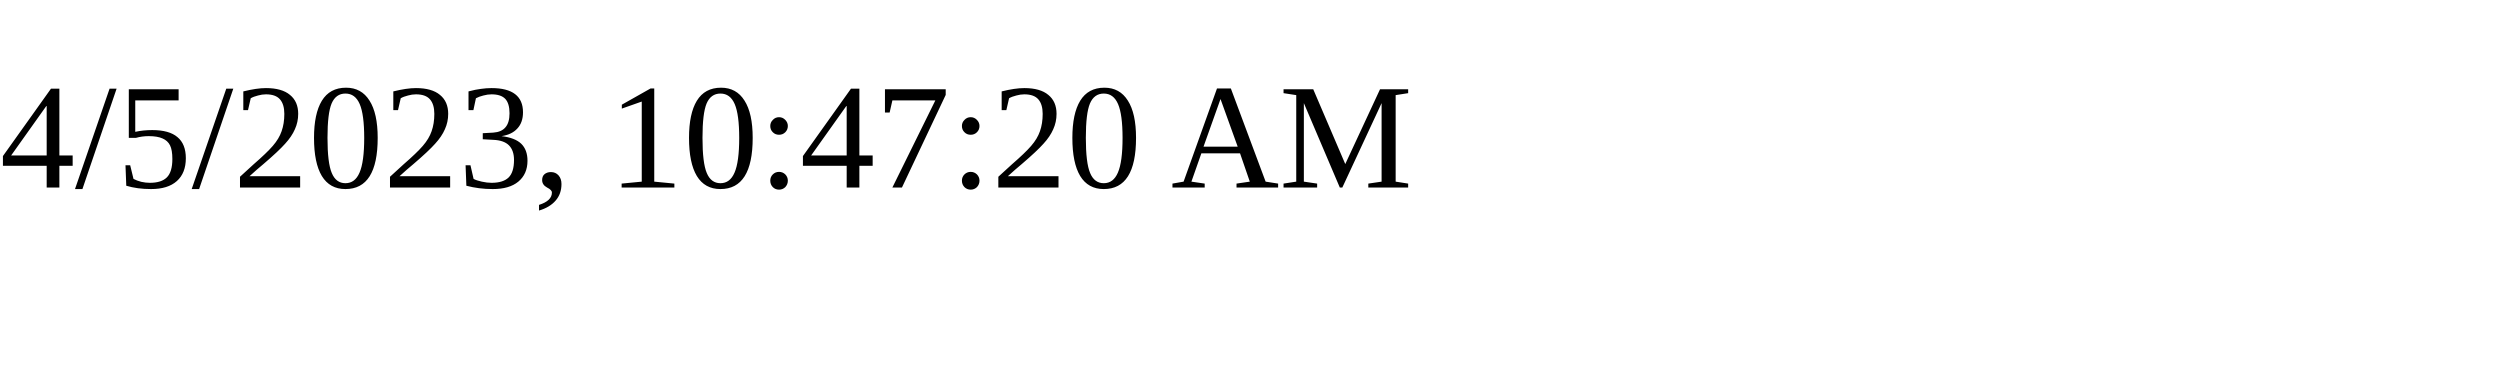
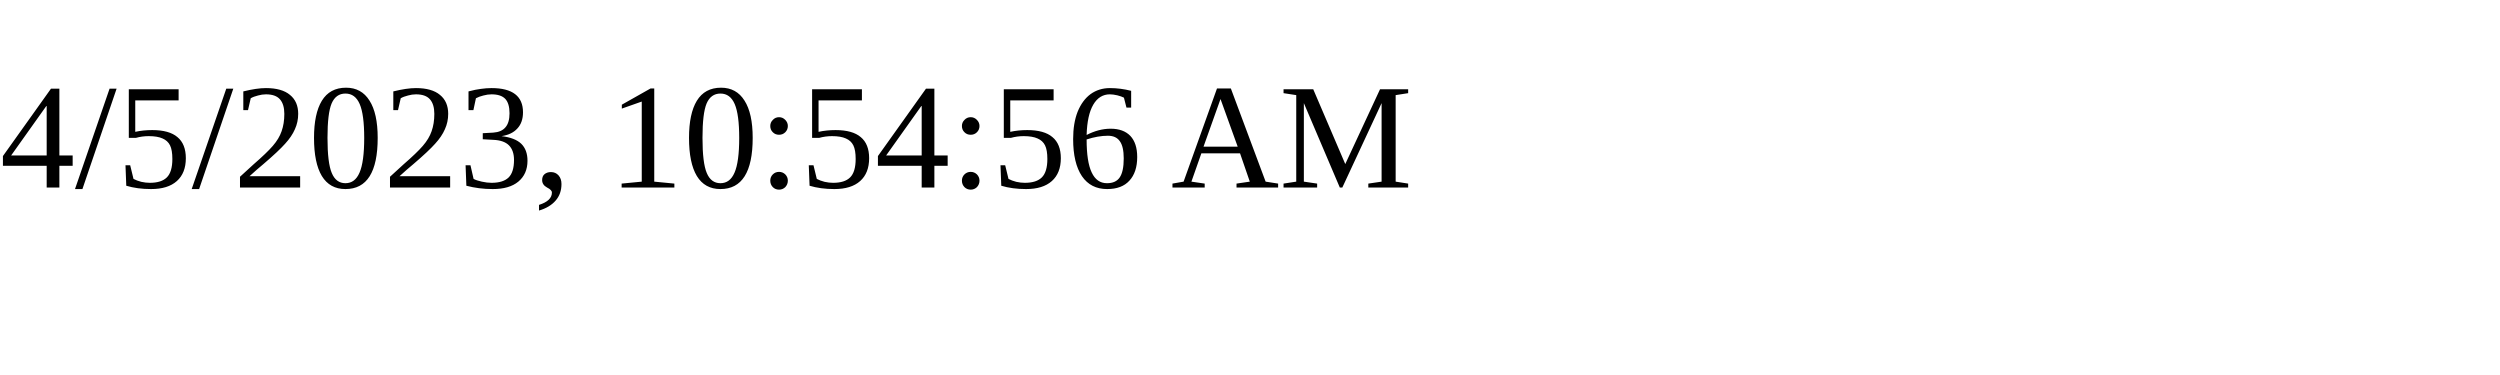
<svg xmlns="http://www.w3.org/2000/svg" height="30" width="200">
-   <text x="0" y="15">4/5/2023, 10:47:20 AM</text>
+   <text x="0" y="15">4/5/2023, 10:54:56 AM</text>
</svg>
